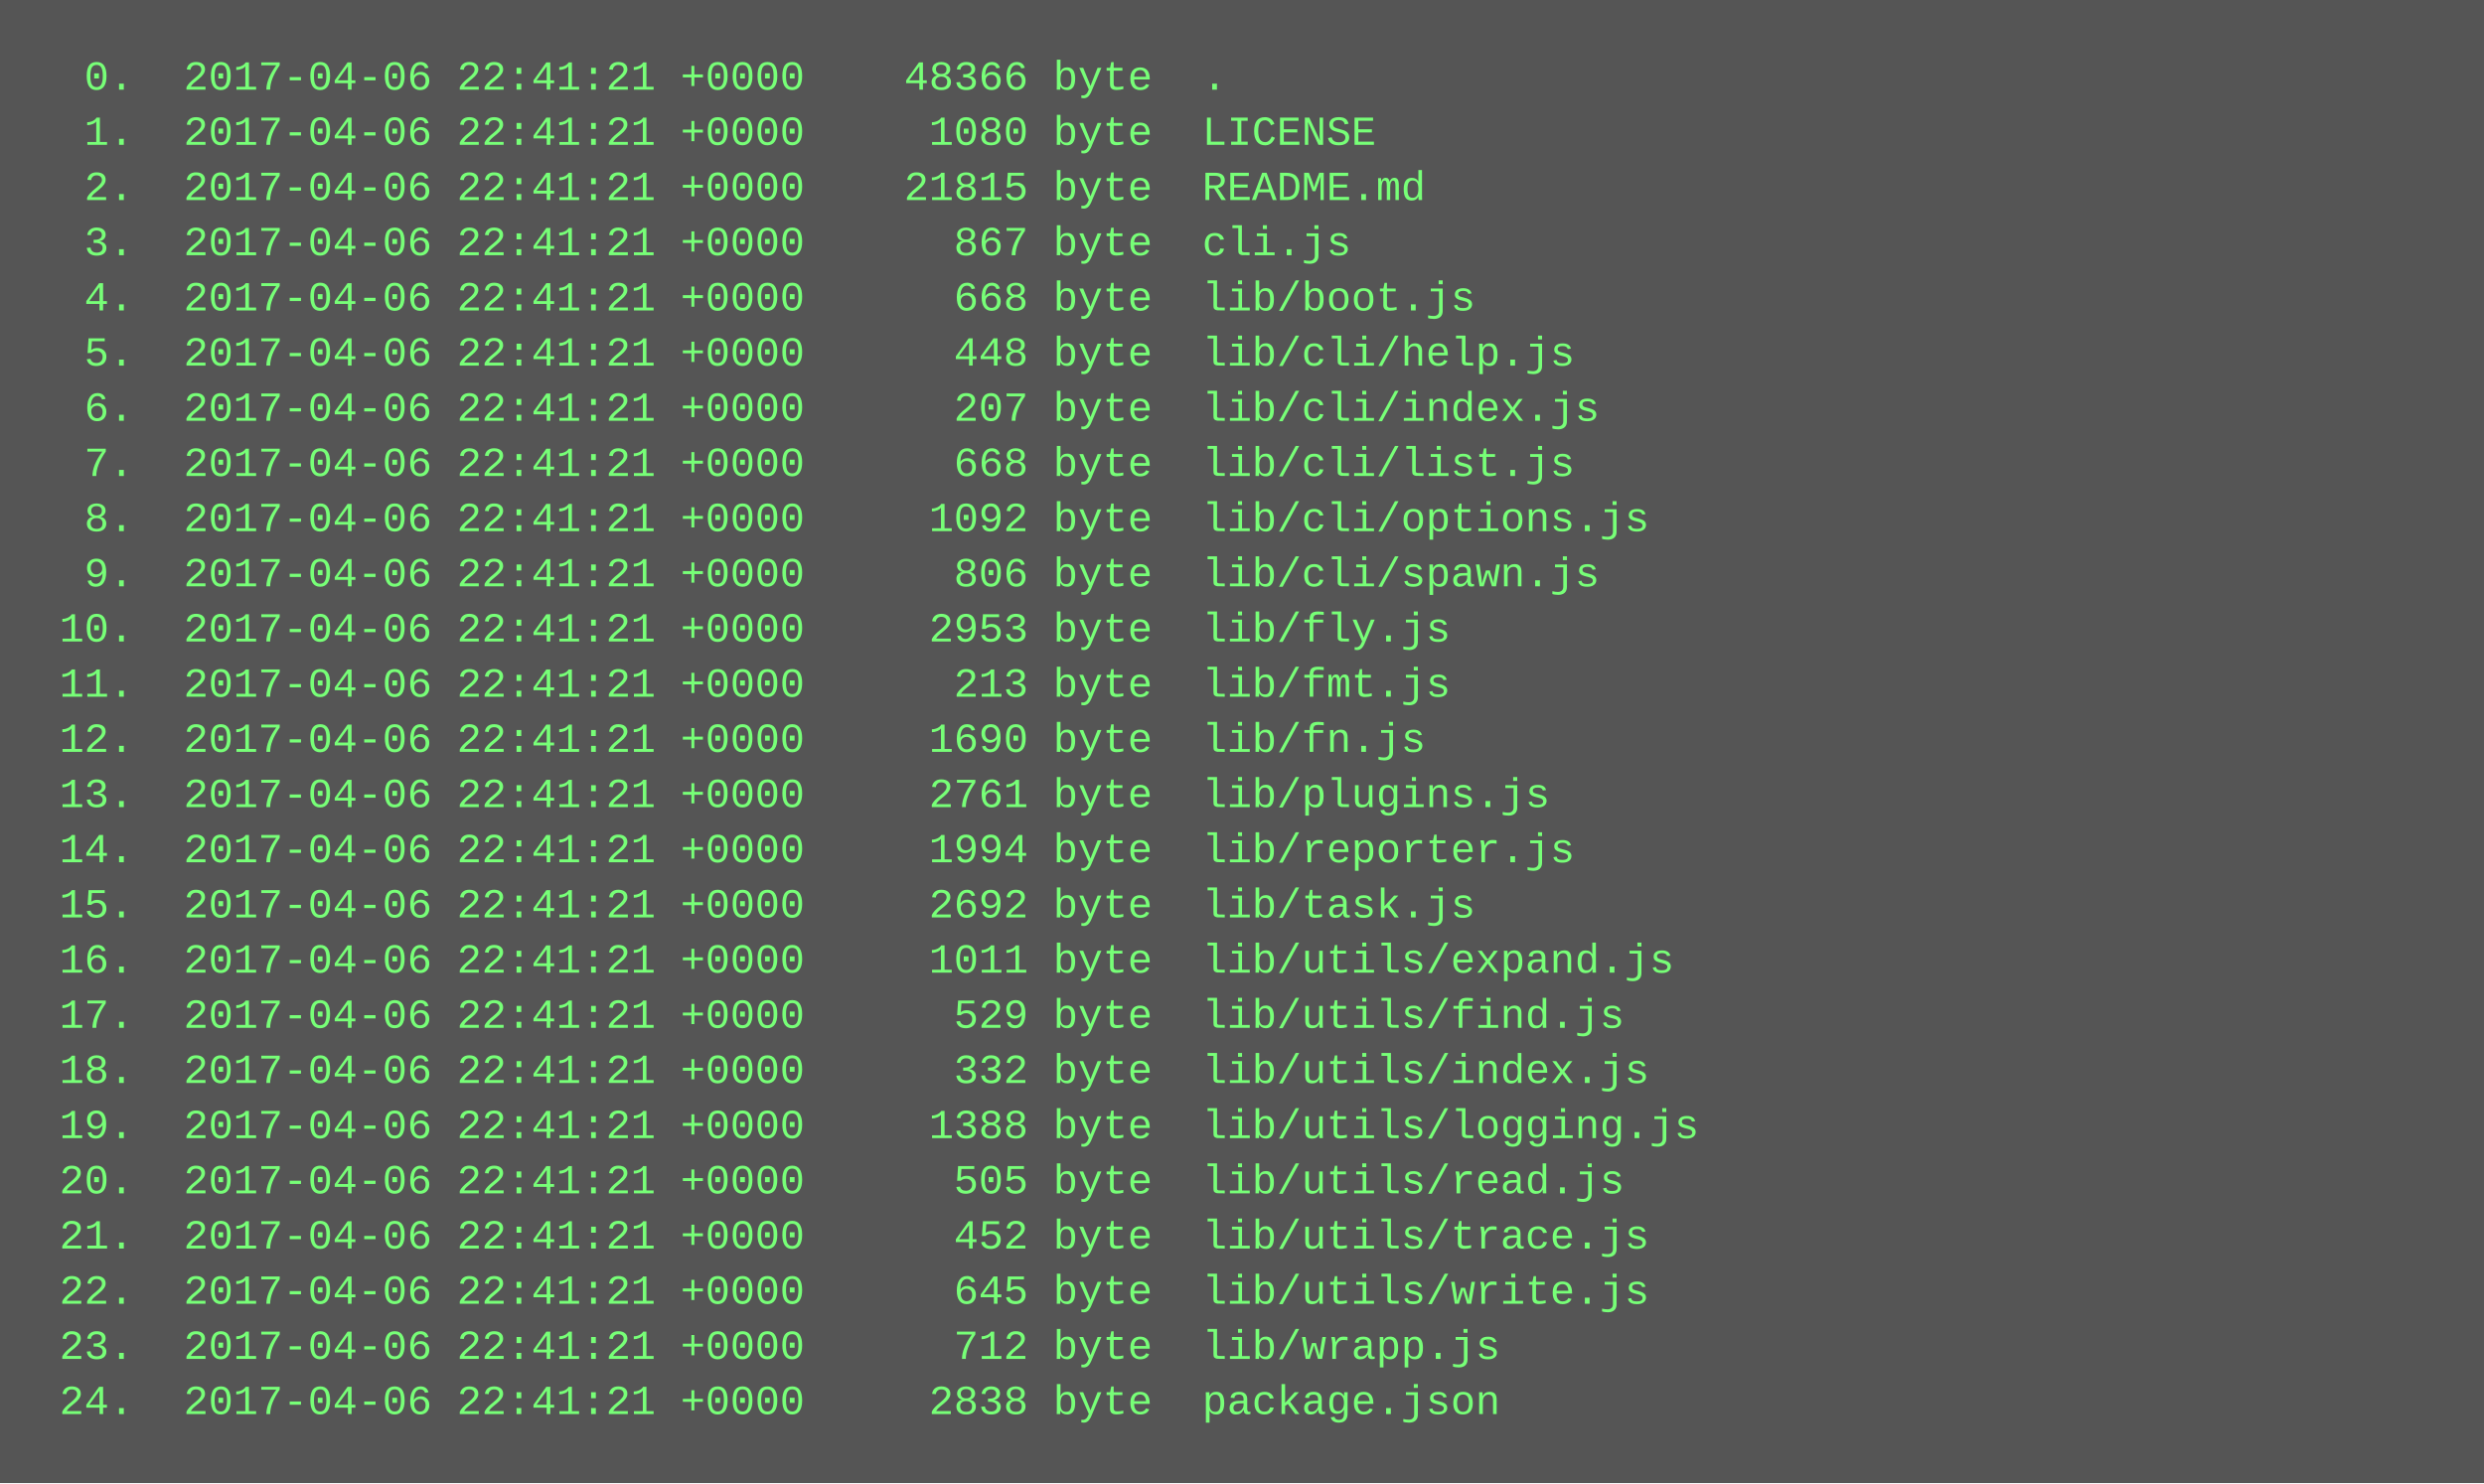
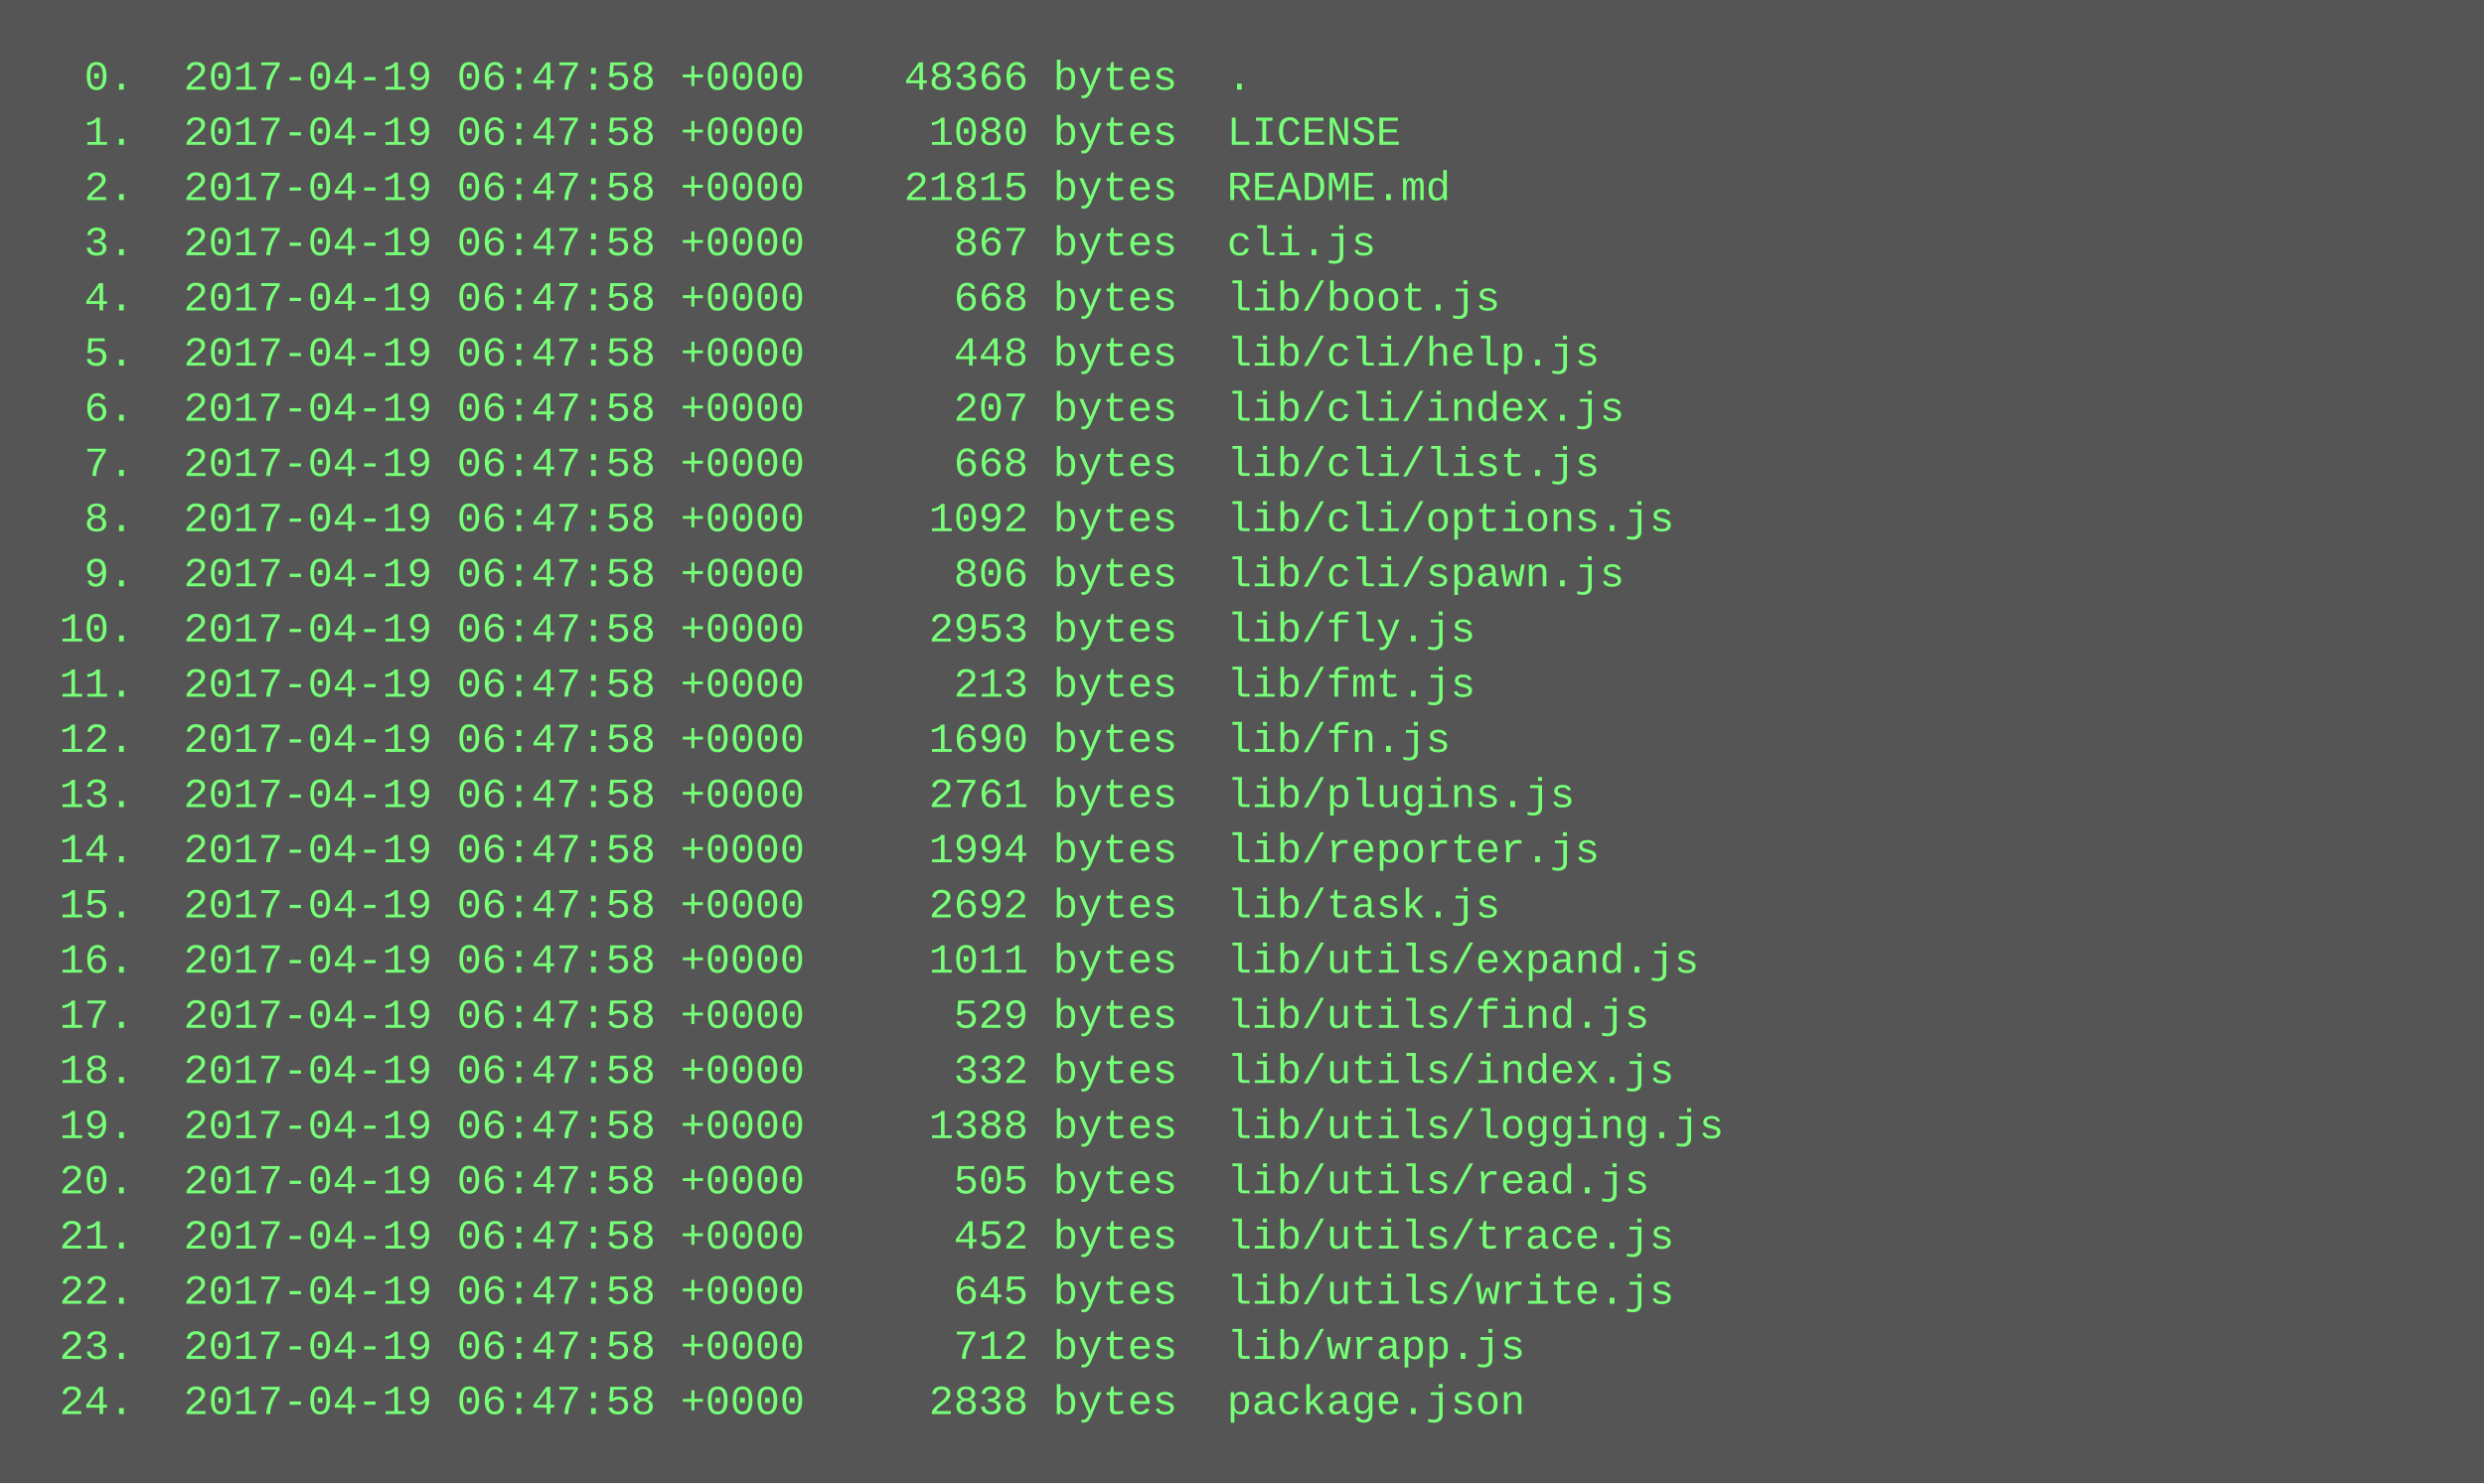
<svg xmlns="http://www.w3.org/2000/svg" height="430" width="720">
  <rect height="430" fill="#555" width="720" />
  <text fill="#7f7" font-family="Courier New" font-size="12" xml:space="preserve">
-     <tspan x="10" y="26">  0.  2017-04-06 22:41:21 +0000    48366 byte  .</tspan>
-     <tspan x="10" y="42">  1.  2017-04-06 22:41:21 +0000     1080 byte  LICENSE</tspan>
-     <tspan x="10" y="58">  2.  2017-04-06 22:41:21 +0000    21815 byte  README.md</tspan>
-     <tspan x="10" y="74">  3.  2017-04-06 22:41:21 +0000      867 byte  cli.js</tspan>
-     <tspan x="10" y="90">  4.  2017-04-06 22:41:21 +0000      668 byte  lib/boot.js</tspan>
-     <tspan x="10" y="106">  5.  2017-04-06 22:41:21 +0000      448 byte  lib/cli/help.js</tspan>
-     <tspan x="10" y="122">  6.  2017-04-06 22:41:21 +0000      207 byte  lib/cli/index.js</tspan>
-     <tspan x="10" y="138">  7.  2017-04-06 22:41:21 +0000      668 byte  lib/cli/list.js</tspan>
-     <tspan x="10" y="154">  8.  2017-04-06 22:41:21 +0000     1092 byte  lib/cli/options.js</tspan>
-     <tspan x="10" y="170">  9.  2017-04-06 22:41:21 +0000      806 byte  lib/cli/spawn.js</tspan>
-     <tspan x="10" y="186"> 10.  2017-04-06 22:41:21 +0000     2953 byte  lib/fly.js</tspan>
-     <tspan x="10" y="202"> 11.  2017-04-06 22:41:21 +0000      213 byte  lib/fmt.js</tspan>
-     <tspan x="10" y="218"> 12.  2017-04-06 22:41:21 +0000     1690 byte  lib/fn.js</tspan>
-     <tspan x="10" y="234"> 13.  2017-04-06 22:41:21 +0000     2761 byte  lib/plugins.js</tspan>
-     <tspan x="10" y="250"> 14.  2017-04-06 22:41:21 +0000     1994 byte  lib/reporter.js</tspan>
-     <tspan x="10" y="266"> 15.  2017-04-06 22:41:21 +0000     2692 byte  lib/task.js</tspan>
-     <tspan x="10" y="282"> 16.  2017-04-06 22:41:21 +0000     1011 byte  lib/utils/expand.js</tspan>
-     <tspan x="10" y="298"> 17.  2017-04-06 22:41:21 +0000      529 byte  lib/utils/find.js</tspan>
-     <tspan x="10" y="314"> 18.  2017-04-06 22:41:21 +0000      332 byte  lib/utils/index.js</tspan>
-     <tspan x="10" y="330"> 19.  2017-04-06 22:41:21 +0000     1388 byte  lib/utils/logging.js</tspan>
-     <tspan x="10" y="346"> 20.  2017-04-06 22:41:21 +0000      505 byte  lib/utils/read.js</tspan>
-     <tspan x="10" y="362"> 21.  2017-04-06 22:41:21 +0000      452 byte  lib/utils/trace.js</tspan>
-     <tspan x="10" y="378"> 22.  2017-04-06 22:41:21 +0000      645 byte  lib/utils/write.js</tspan>
-     <tspan x="10" y="394"> 23.  2017-04-06 22:41:21 +0000      712 byte  lib/wrapp.js</tspan>
-     <tspan x="10" y="410"> 24.  2017-04-06 22:41:21 +0000     2838 byte  package.json</tspan>
+     <tspan x="10" y="26">  0.  2017-04-19 06:47:58 +0000    48366 bytes  .</tspan>
+     <tspan x="10" y="42">  1.  2017-04-19 06:47:58 +0000     1080 bytes  LICENSE</tspan>
+     <tspan x="10" y="58">  2.  2017-04-19 06:47:58 +0000    21815 bytes  README.md</tspan>
+     <tspan x="10" y="74">  3.  2017-04-19 06:47:58 +0000      867 bytes  cli.js</tspan>
+     <tspan x="10" y="90">  4.  2017-04-19 06:47:58 +0000      668 bytes  lib/boot.js</tspan>
+     <tspan x="10" y="106">  5.  2017-04-19 06:47:58 +0000      448 bytes  lib/cli/help.js</tspan>
+     <tspan x="10" y="122">  6.  2017-04-19 06:47:58 +0000      207 bytes  lib/cli/index.js</tspan>
+     <tspan x="10" y="138">  7.  2017-04-19 06:47:58 +0000      668 bytes  lib/cli/list.js</tspan>
+     <tspan x="10" y="154">  8.  2017-04-19 06:47:58 +0000     1092 bytes  lib/cli/options.js</tspan>
+     <tspan x="10" y="170">  9.  2017-04-19 06:47:58 +0000      806 bytes  lib/cli/spawn.js</tspan>
+     <tspan x="10" y="186"> 10.  2017-04-19 06:47:58 +0000     2953 bytes  lib/fly.js</tspan>
+     <tspan x="10" y="202"> 11.  2017-04-19 06:47:58 +0000      213 bytes  lib/fmt.js</tspan>
+     <tspan x="10" y="218"> 12.  2017-04-19 06:47:58 +0000     1690 bytes  lib/fn.js</tspan>
+     <tspan x="10" y="234"> 13.  2017-04-19 06:47:58 +0000     2761 bytes  lib/plugins.js</tspan>
+     <tspan x="10" y="250"> 14.  2017-04-19 06:47:58 +0000     1994 bytes  lib/reporter.js</tspan>
+     <tspan x="10" y="266"> 15.  2017-04-19 06:47:58 +0000     2692 bytes  lib/task.js</tspan>
+     <tspan x="10" y="282"> 16.  2017-04-19 06:47:58 +0000     1011 bytes  lib/utils/expand.js</tspan>
+     <tspan x="10" y="298"> 17.  2017-04-19 06:47:58 +0000      529 bytes  lib/utils/find.js</tspan>
+     <tspan x="10" y="314"> 18.  2017-04-19 06:47:58 +0000      332 bytes  lib/utils/index.js</tspan>
+     <tspan x="10" y="330"> 19.  2017-04-19 06:47:58 +0000     1388 bytes  lib/utils/logging.js</tspan>
+     <tspan x="10" y="346"> 20.  2017-04-19 06:47:58 +0000      505 bytes  lib/utils/read.js</tspan>
+     <tspan x="10" y="362"> 21.  2017-04-19 06:47:58 +0000      452 bytes  lib/utils/trace.js</tspan>
+     <tspan x="10" y="378"> 22.  2017-04-19 06:47:58 +0000      645 bytes  lib/utils/write.js</tspan>
+     <tspan x="10" y="394"> 23.  2017-04-19 06:47:58 +0000      712 bytes  lib/wrapp.js</tspan>
+     <tspan x="10" y="410"> 24.  2017-04-19 06:47:58 +0000     2838 bytes  package.json</tspan>
  </text>
</svg>
